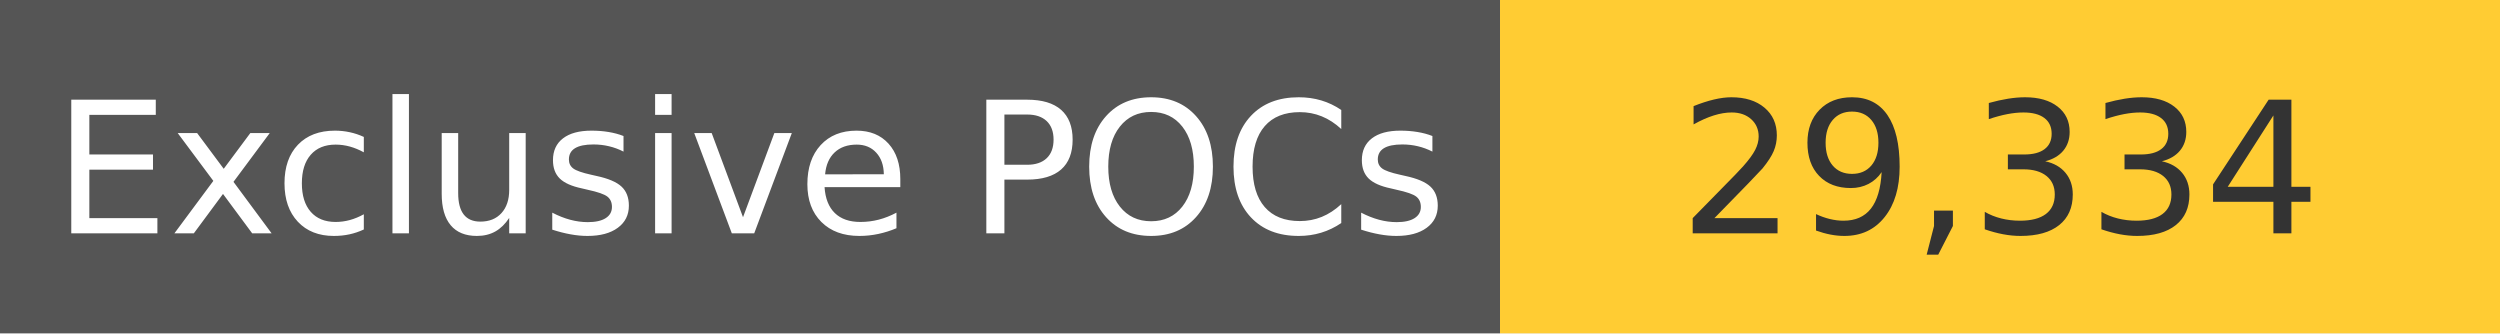
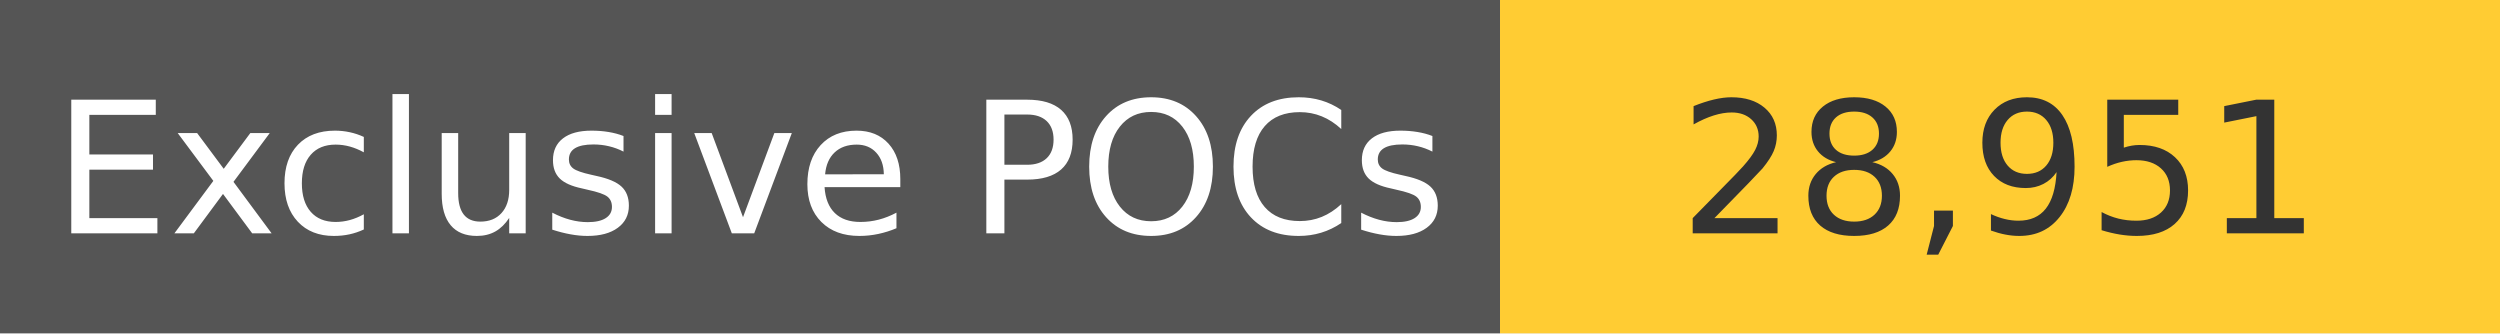
<svg xmlns="http://www.w3.org/2000/svg" width="150" height="20" role="img">
  <linearGradient id="s" x2="0" y2="100%">
    <stop offset="0" stop-color="#bbb" stop-opacity=".1" />
    <stop offset="1" stop-opacity=".1" />
  </linearGradient>
  <g>
    <rect width="90" height="20" fill="#555" />
    <rect x="90" width="267" height="20" fill="#ffcc33" />
  </g>
  <g fill="#fff" text-anchor="middle" font-family="Verdana,Geneva,DejaVu Sans,sans-serif" text-rendering="geometricPrecision" font-size="110">
    <text x="450" y="140" transform="scale(.1)" fill="#fff">
            Exclusive POCs
        </text>
    <text x="1200" y="140" transform="scale(.1)" fill="#333">
-             29,334
+             28,951
        </text>
  </g>
</svg>
